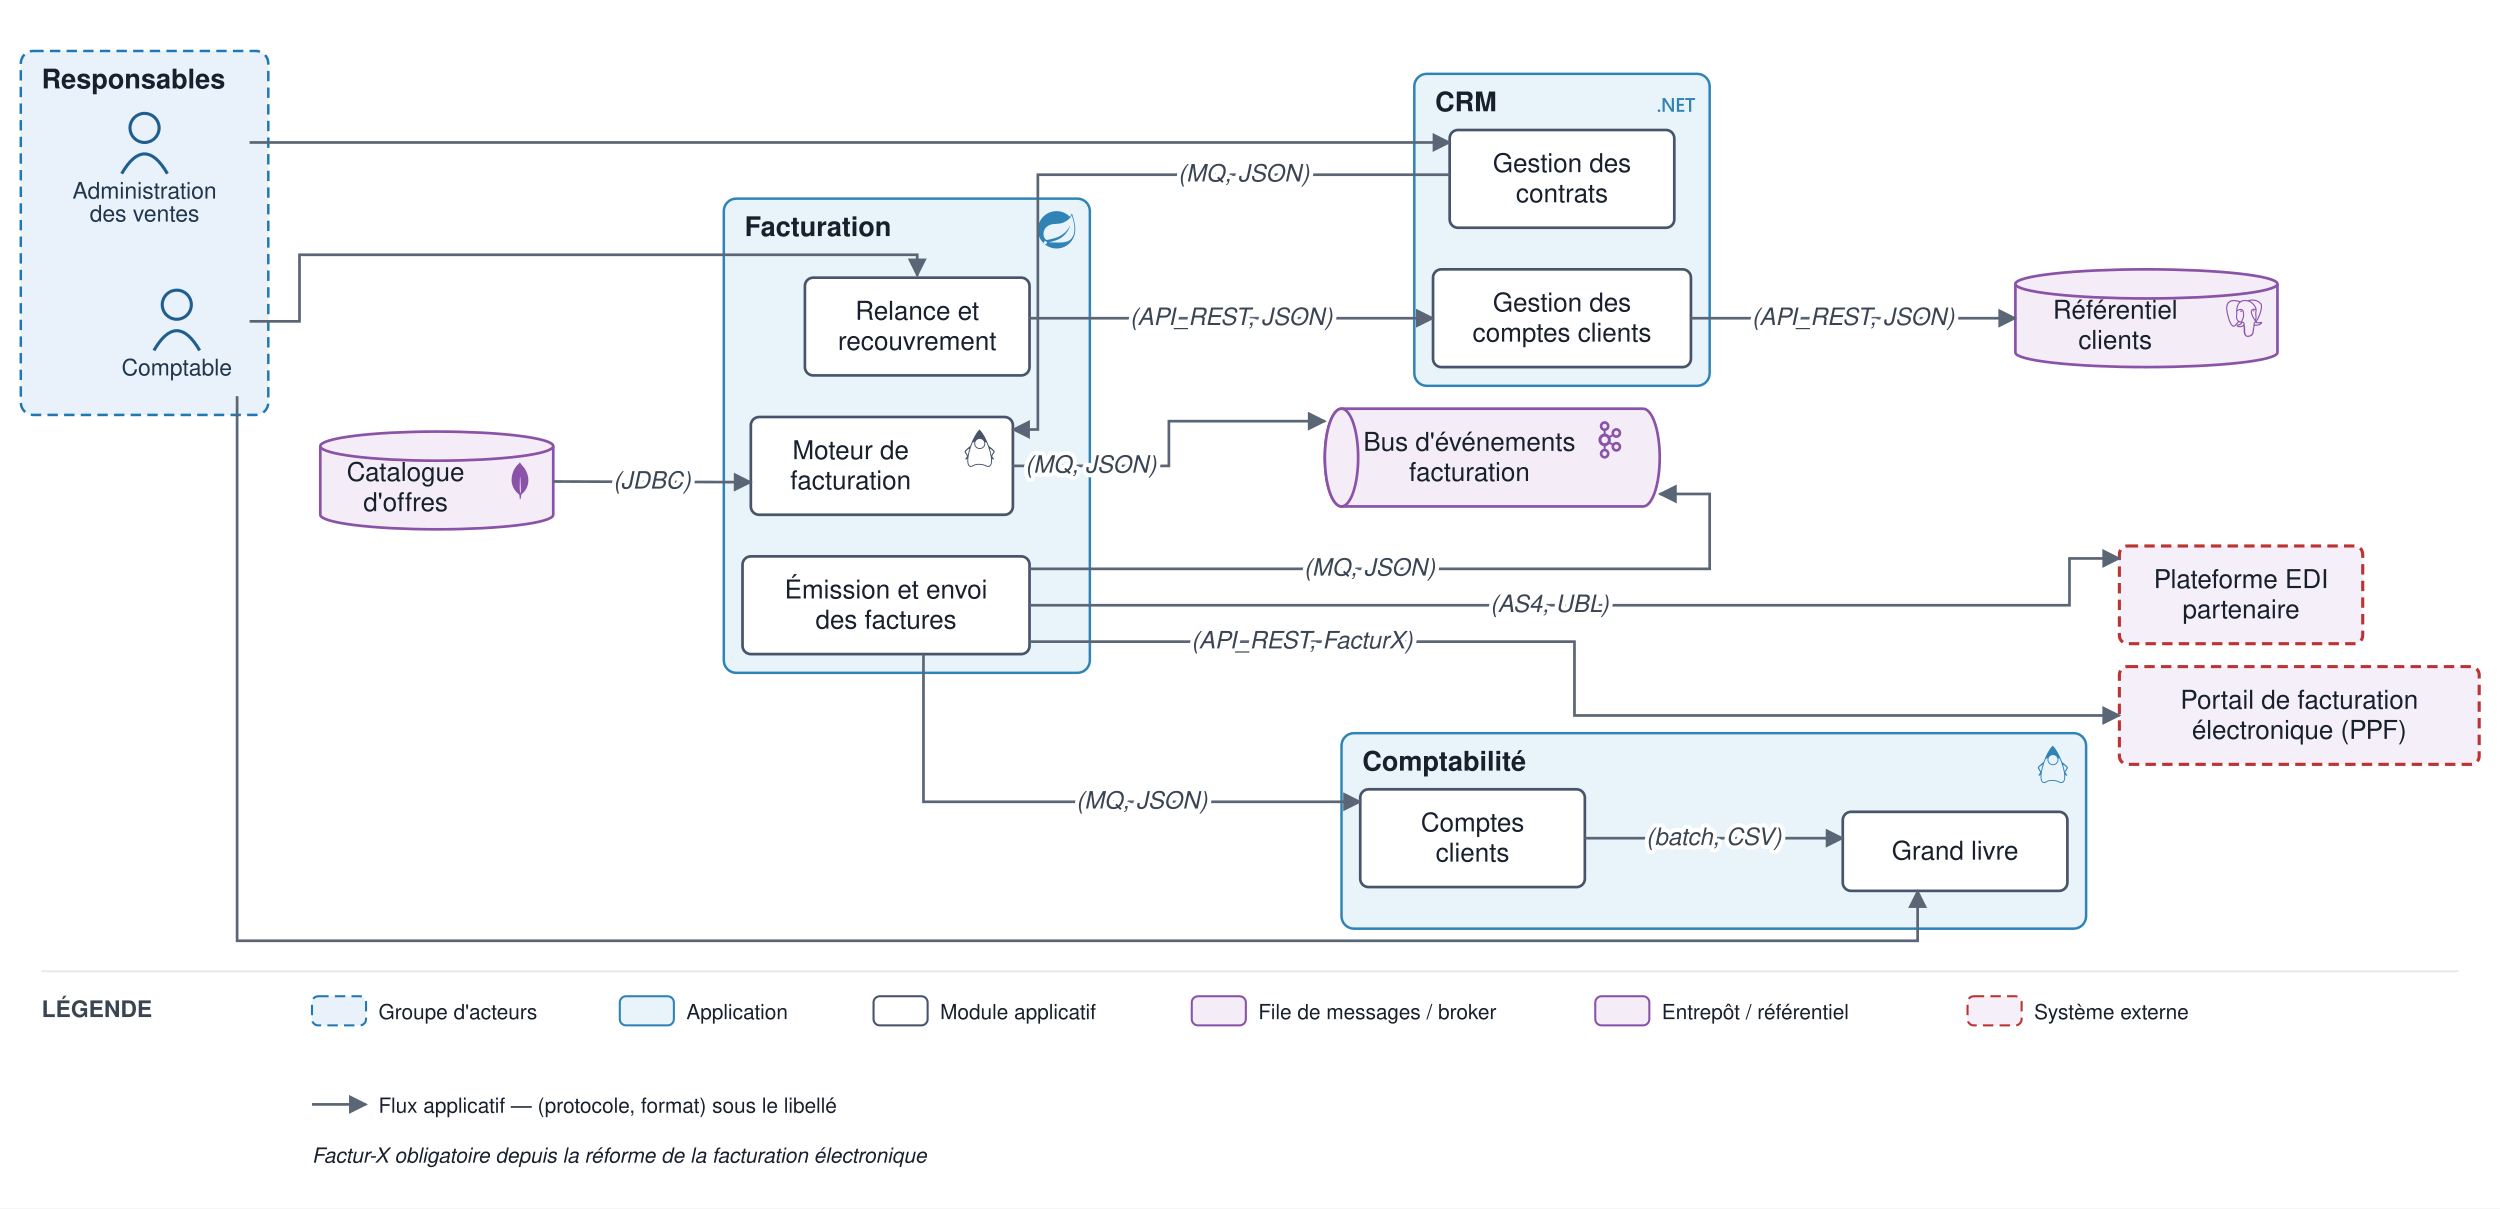
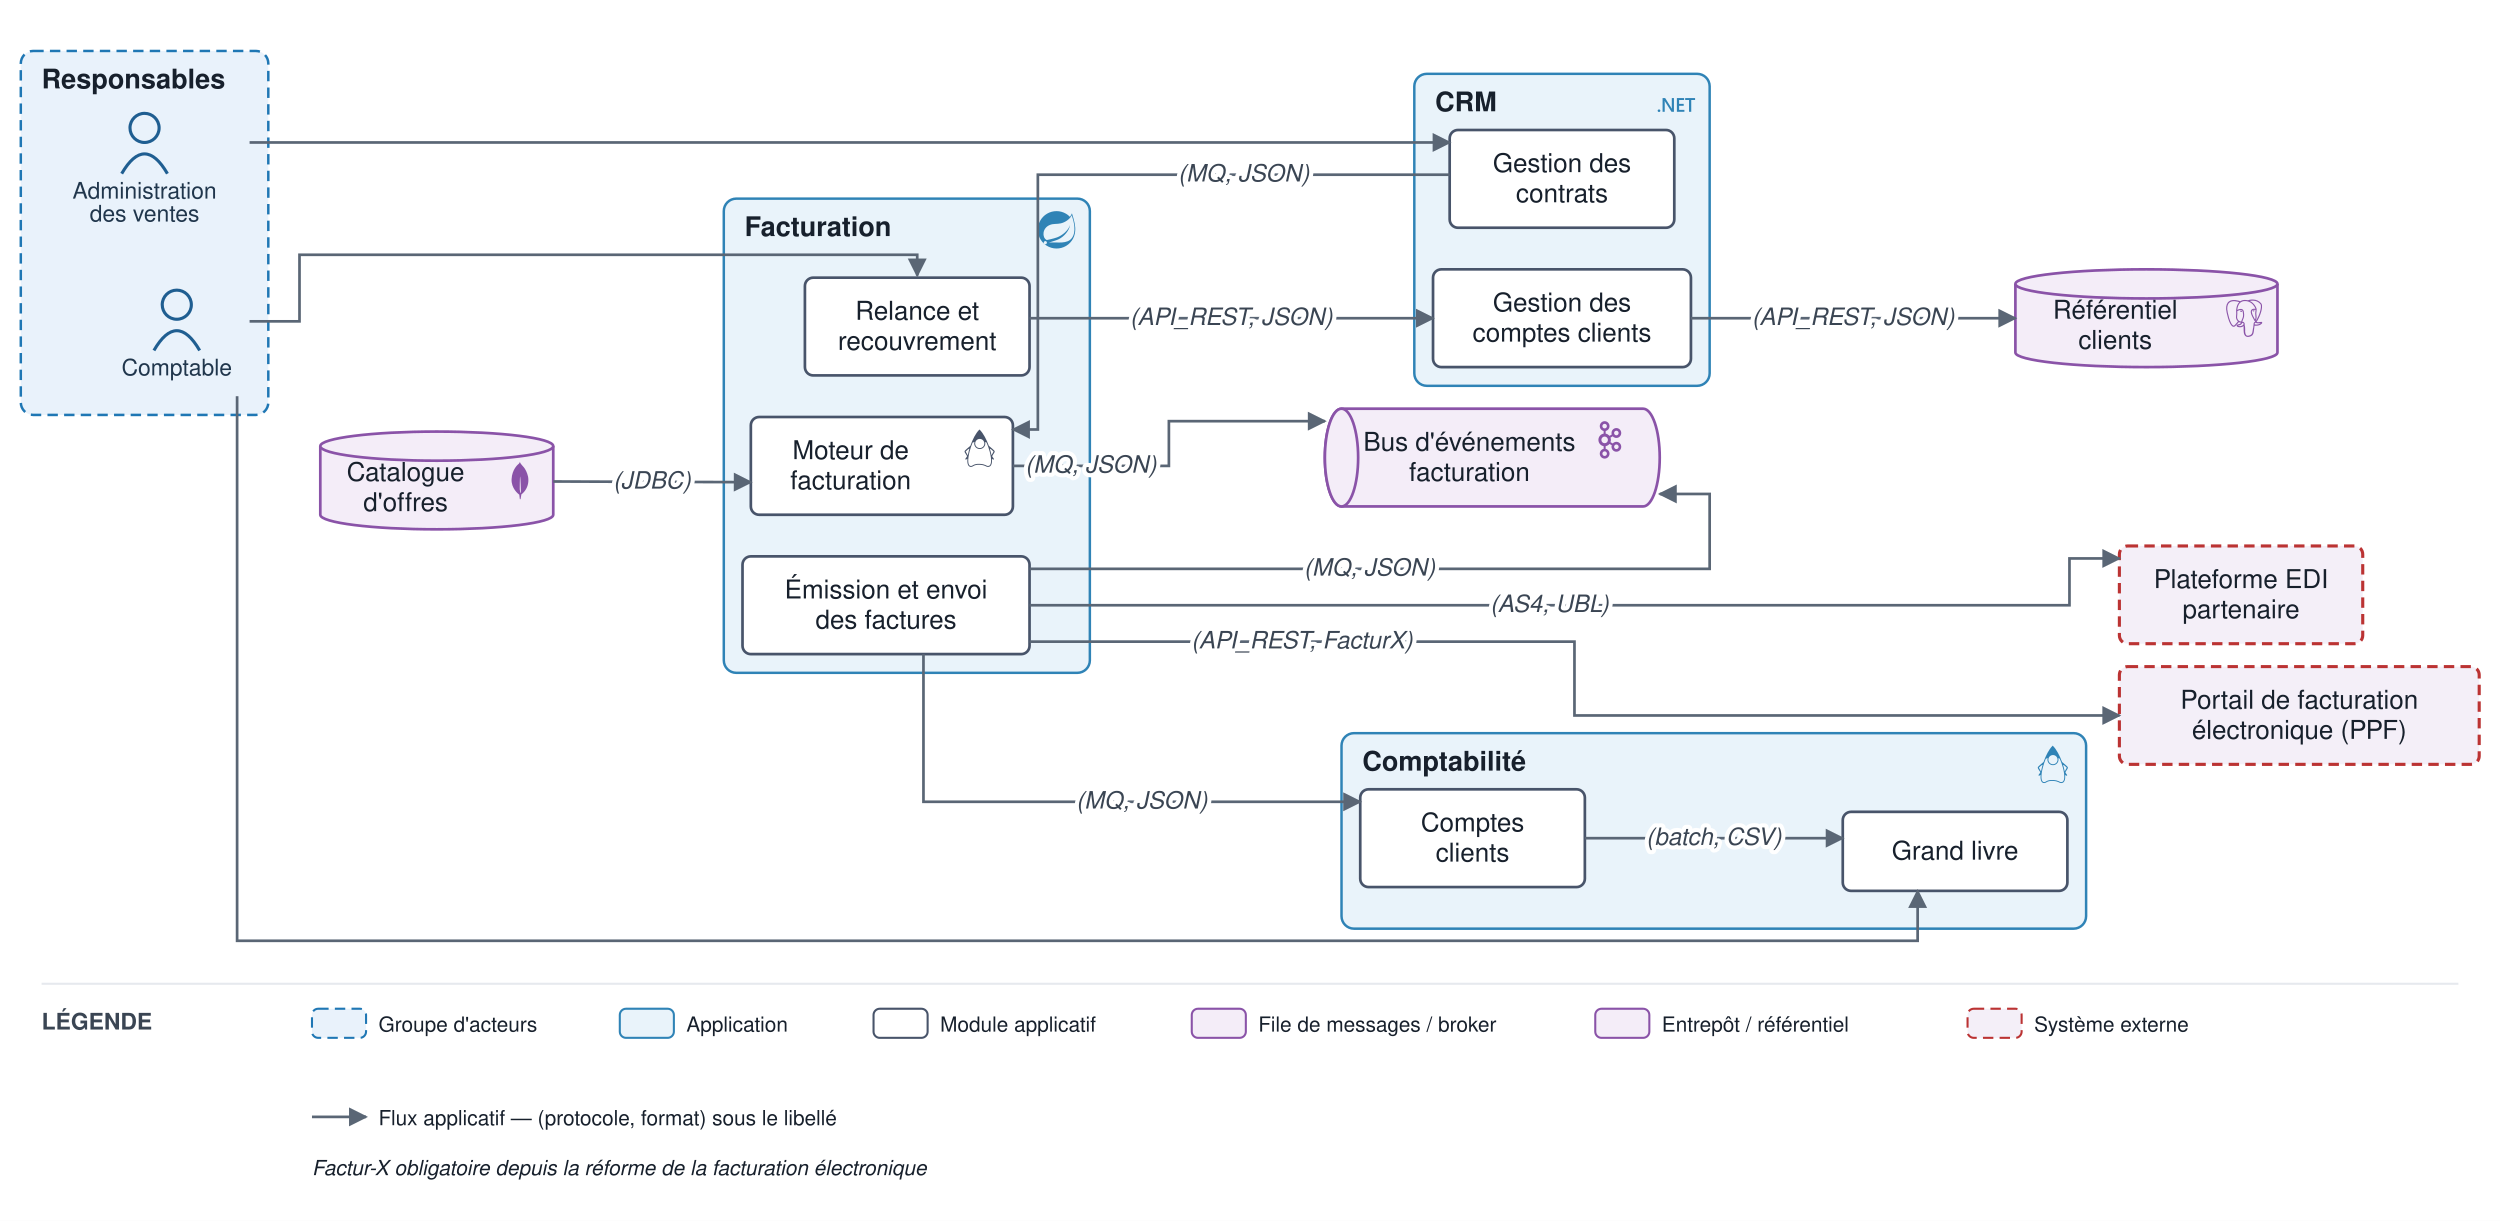
- <svg xmlns="http://www.w3.org/2000/svg" viewBox="0 0 1202 581" font-family="Helvetica,Arial,sans-serif">
+ <svg xmlns="http://www.w3.org/2000/svg" viewBox="0 0 1202 587" font-family="Helvetica,Arial,sans-serif">
  <defs>
    <marker id="arr" viewBox="0 0 10 10" refX="9" refY="5" markerWidth="7" markerHeight="7" orient="auto-start-reverse">
      <path d="M0,0 L10,5 L0,10 z" fill="#5a6675" />
    </marker>
  </defs>
-   <rect width="1202" height="581" fill="#ffffff" />
+   <rect width="1202" height="587" fill="#ffffff" />
  <rect x="10" y="24.5" width="119" height="175" rx="6" fill="#e9f2fb" stroke="#1f77b4" stroke-width="1.2" stroke-dasharray="5 3" />
  <text x="20" y="42.5" font-size="13" font-weight="bold" fill="#17202c">Responsables</text>
  <rect x="680" y="35.5" width="142" height="150" rx="6" fill="#e9f3fa" stroke="#2f83b6" stroke-width="1.2" />
  <text x="690" y="53.5" font-size="13" font-weight="bold" fill="#17202c">CRM</text>
  <g transform="translate(797 41.5) scale(0.75)" fill="#2f83b6">
    <path d="M24 8.77h-2.468v7.565h-1.425V8.77h-2.462V7.53H24zm-6.852 7.565h-4.821V7.53h4.63v1.24h-3.205v2.494h2.953v1.234h-2.953v2.604h3.396zm-6.708 0H8.882L4.78 9.863a2.896 2.896 0 0 1-.258-.51h-.036c.032.189.048.592.048 1.21v5.772H3.157V7.53h1.659l3.965 6.32c.167.261.275.442.323.54h.024c-.04-.233-.06-.629-.06-1.185V7.529h1.372zm-8.703-.693a.868.829 0 0 1-.869.829.868.829 0 0 1-.868-.83.868.829 0 0 1 .868-.828.868.829 0 0 1 .869.829Z" />
  </g>
  <rect x="348" y="95.5" width="176" height="228" rx="6" fill="#e9f3fa" stroke="#2f83b6" stroke-width="1.2" />
  <text x="358" y="113.5" font-size="13" font-weight="bold" fill="#17202c">Facturation</text>
  <g transform="translate(499 101.5) scale(0.75)" fill="#2f83b6">
    <path d="M21.854 1.416a10.45 10.45 0 0 1-1.284 2.247A11.967 11.967 0 1 0 3.852 20.776l.445.395a11.954 11.954 0 0 0 19.632-8.297c.346-3.013-.568-6.865-2.074-11.458zM5.58 20.875a1.017 1.017 0 1 1-.148-1.432 1.04 1.04 0 0 1 .148 1.432zm16.199-3.581c-2.938 3.926-9.26 2.593-13.285 2.79 0 0-.716.049-1.432.148 0 0 .272-.123.617-.247 2.84-.988 4.173-1.185 5.902-2.074 3.235-1.655 6.47-5.284 7.112-9.038-1.235 3.605-4.988 6.717-8.396 7.976-2.346.864-6.569 1.704-6.569 1.704l-.173-.099c-2.865-1.408-2.963-7.63 2.272-9.631 2.297-.889 4.47-.395 6.964-.988 2.642-.617 5.704-2.593 6.939-5.186 1.383 4.173 3.062 10.643.049 14.643z" />
  </g>
  <rect x="645" y="352.5" width="358" height="94" rx="6" fill="#e9f3fa" stroke="#2f83b6" stroke-width="1.2" />
  <text x="655" y="370.5" font-size="13" font-weight="bold" fill="#17202c">Comptabilité</text>
  <g transform="translate(978 358.5) scale(0.75)" fill="#2f83b6">
    <path d="M11.915 0 11.7.215C9.515 2.4 7.47 6.39 6.046 10.483c-1.064 1.024-3.633 2.81-3.711 3.551-.093.87 1.746 2.611 1.55 3.235-.198.625-1.304 1.408-1.014 1.939.1.188.823.011 1.277-.491a13.389 13.389 0 0 0-.017 2.14c.076.906.27 1.668.643 2.232.372.563.956.911 1.667.911.397 0 .727-.114 1.024-.264.298-.149.571-.33.91-.5.68-.34 1.634-.666 3.53-.604 1.903.062 2.872.39 3.559.704.687.314 1.15.664 1.925.664.767 0 1.395-.336 1.807-.9.412-.563.631-1.33.72-2.24.06-.623.055-1.32 0-2.066.454.45 1.117.604 1.213.424.29-.53-.816-1.314-1.013-1.937-.198-.624 1.642-2.366 1.549-3.236-.08-.748-2.707-2.568-3.748-3.586C16.428 6.374 14.308 2.394 12.13.215zm.175 6.038a2.95 2.95 0 0 1 2.943 2.942 2.95 2.95 0 0 1-2.943 2.943A2.95 2.95 0 0 1 9.148 8.98a2.95 2.95 0 0 1 2.942-2.942zM8.685 7.983a3.515 3.515 0 0 0-.145.997c0 1.951 1.6 3.55 3.55 3.55 1.95 0 3.55-1.598 3.55-3.55 0-.329-.046-.648-.132-.951.334.095.64.208.915.336a42.699 42.699 0 0 1 2.042 5.829c.678 2.545 1.01 4.92.846 6.607-.082.844-.29 1.51-.606 1.94-.315.431-.713.651-1.315.651-.593 0-.932-.27-1.673-.61-.741-.338-1.825-.694-3.792-.758-1.974-.064-3.073.293-3.821.669-.375.188-.659.373-.911.5s-.466.2-.752.2c-.53 0-.876-.209-1.16-.64-.285-.43-.474-1.101-.545-1.948-.141-1.693.176-4.069.823-6.614a43.155 43.155 0 0 1 1.934-5.783c.348-.167.749-.31 1.192-.425zm-3.382 4.362a.216.216 0 0 1 .13.031c-.166.56-.323 1.116-.463 1.665a33.849 33.849 0 0 0-.547 2.555 3.9 3.9 0 0 0-.2-.39c-.58-1.012-.914-1.642-1.16-2.08.315-.24 1.679-1.755 2.24-1.781zm13.394.01c.562.027 1.926 1.543 2.24 1.783-.246.438-.58 1.068-1.16 2.08a4.428 4.428 0 0 0-.163.309 32.354 32.354 0 0 0-.562-2.49 40.579 40.579 0 0 0-.482-1.652.216.216 0 0 1 .127-.03z" />
  </g>
  <circle cx="85" cy="146.5" r="7" fill="none" stroke="#1f5e91" stroke-width="1.5" />
  <path d="M 74 168.5 q 11 -19 22 0" fill="none" stroke="#1f5e91" stroke-width="1.5" />
  <text x="85" y="180.5" font-size="11" text-anchor="middle" fill="#20364c">Comptable</text>
  <circle cx="69.5" cy="61.5" r="7" fill="none" stroke="#1f5e91" stroke-width="1.5" />
  <path d="M 58.5 83.5 q 11 -19 22 0" fill="none" stroke="#1f5e91" stroke-width="1.5" />
  <text x="69.5" y="95.5" font-size="11" text-anchor="middle" fill="#20364c">Administration</text>
  <text x="69.5" y="106.5" font-size="11" text-anchor="middle" fill="#20364c">des ventes</text>
  <rect x="689" y="129.5" width="124" height="47" rx="4" fill="#ffffff" stroke="#48546a" stroke-width="1.3" />
  <text x="751" y="149.75" font-size="12.5" text-anchor="middle" fill="#17202c">Gestion des</text>
  <text x="751" y="164.25" font-size="12.5" text-anchor="middle" fill="#17202c">comptes clients</text>
  <rect x="697" y="62.5" width="108" height="47" rx="4" fill="#ffffff" stroke="#48546a" stroke-width="1.3" />
  <text x="751" y="82.75" font-size="12.5" text-anchor="middle" fill="#17202c">Gestion des</text>
  <text x="751" y="97.25" font-size="12.5" text-anchor="middle" fill="#17202c">contrats</text>
  <rect x="361" y="200.5" width="126" height="47" rx="4" fill="#ffffff" stroke="#48546a" stroke-width="1.3" />
  <g transform="translate(462 206.5) scale(0.75)" fill="#48546a">
    <path d="M11.915 0 11.7.215C9.515 2.4 7.47 6.39 6.046 10.483c-1.064 1.024-3.633 2.81-3.711 3.551-.093.87 1.746 2.611 1.55 3.235-.198.625-1.304 1.408-1.014 1.939.1.188.823.011 1.277-.491a13.389 13.389 0 0 0-.017 2.14c.076.906.27 1.668.643 2.232.372.563.956.911 1.667.911.397 0 .727-.114 1.024-.264.298-.149.571-.33.91-.5.68-.34 1.634-.666 3.53-.604 1.903.062 2.872.39 3.559.704.687.314 1.15.664 1.925.664.767 0 1.395-.336 1.807-.9.412-.563.631-1.33.72-2.24.06-.623.055-1.32 0-2.066.454.45 1.117.604 1.213.424.29-.53-.816-1.314-1.013-1.937-.198-.624 1.642-2.366 1.549-3.236-.08-.748-2.707-2.568-3.748-3.586C16.428 6.374 14.308 2.394 12.13.215zm.175 6.038a2.95 2.95 0 0 1 2.943 2.942 2.95 2.95 0 0 1-2.943 2.943A2.95 2.95 0 0 1 9.148 8.98a2.95 2.95 0 0 1 2.942-2.942zM8.685 7.983a3.515 3.515 0 0 0-.145.997c0 1.951 1.6 3.55 3.55 3.55 1.95 0 3.55-1.598 3.55-3.55 0-.329-.046-.648-.132-.951.334.095.64.208.915.336a42.699 42.699 0 0 1 2.042 5.829c.678 2.545 1.01 4.92.846 6.607-.082.844-.29 1.51-.606 1.94-.315.431-.713.651-1.315.651-.593 0-.932-.27-1.673-.61-.741-.338-1.825-.694-3.792-.758-1.974-.064-3.073.293-3.821.669-.375.188-.659.373-.911.5s-.466.2-.752.2c-.53 0-.876-.209-1.16-.64-.285-.43-.474-1.101-.545-1.948-.141-1.693.176-4.069.823-6.614a43.155 43.155 0 0 1 1.934-5.783c.348-.167.749-.31 1.192-.425zm-3.382 4.362a.216.216 0 0 1 .13.031c-.166.56-.323 1.116-.463 1.665a33.849 33.849 0 0 0-.547 2.555 3.9 3.9 0 0 0-.2-.39c-.58-1.012-.914-1.642-1.16-2.08.315-.24 1.679-1.755 2.24-1.781zm13.394.01c.562.027 1.926 1.543 2.24 1.783-.246.438-.58 1.068-1.16 2.08a4.428 4.428 0 0 0-.163.309 32.354 32.354 0 0 0-.562-2.49 40.579 40.579 0 0 0-.482-1.652.216.216 0 0 1 .127-.03z" />
  </g>
  <text x="409" y="220.75" font-size="12.5" text-anchor="middle" fill="#17202c">Moteur de</text>
  <text x="409" y="235.25" font-size="12.5" text-anchor="middle" fill="#17202c">facturation</text>
  <rect x="357" y="267.5" width="138" height="47" rx="4" fill="#ffffff" stroke="#48546a" stroke-width="1.3" />
  <text x="426" y="287.75" font-size="12.5" text-anchor="middle" fill="#17202c">Émission et envoi</text>
  <text x="426" y="302.25" font-size="12.5" text-anchor="middle" fill="#17202c">des factures</text>
  <rect x="387" y="133.5" width="108" height="47" rx="4" fill="#ffffff" stroke="#48546a" stroke-width="1.3" />
  <text x="441" y="153.75" font-size="12.5" text-anchor="middle" fill="#17202c">Relance et</text>
  <text x="441" y="168.25" font-size="12.5" text-anchor="middle" fill="#17202c">recouvrement</text>
  <rect x="886" y="390.333" width="108" height="38" rx="4" fill="#ffffff" stroke="#48546a" stroke-width="1.3" />
  <text x="940" y="413.333" font-size="12.5" text-anchor="middle" fill="#17202c">Grand livre</text>
  <rect x="654" y="379.5" width="108" height="47" rx="4" fill="#ffffff" stroke="#48546a" stroke-width="1.3" />
  <text x="708" y="399.75" font-size="12.5" text-anchor="middle" fill="#17202c">Comptes</text>
  <text x="708" y="414.25" font-size="12.5" text-anchor="middle" fill="#17202c">clients</text>
  <path d="M 645 196.5 h 145 a 8 23.5 0 0 1 0 47 h -145 a 8 23.5 0 0 1 0 -47" fill="#f4edf8" stroke="#8a53a8" stroke-width="1.3" />
  <ellipse cx="645" cy="220" rx="8" ry="23.5" fill="#f4edf8" stroke="#8a53a8" stroke-width="1.3" />
  <g transform="translate(765 202.5) scale(0.75)" fill="#8a53a8">
    <path d="M9.71 2.136a1.43 1.43 0 0 0-2.047 0h-.007a1.48 1.48 0 0 0-.421 1.042c0 .41.161.777.422 1.039l.007.007c.257.264.616.426 1.019.426.404 0 .766-.162 1.027-.426l.003-.007c.261-.262.421-.629.421-1.039 0-.408-.159-.777-.421-1.042H9.71zM8.683 22.295c.404 0 .766-.167 1.027-.429l.003-.008c.261-.261.421-.631.421-1.036 0-.41-.159-.778-.421-1.044H9.71a1.42 1.42 0 0 0-1.027-.432 1.4 1.4 0 0 0-1.02.432h-.007c-.26.266-.422.634-.422 1.044 0 .406.161.775.422 1.036l.007.008c.258.262.617.429 1.02.429zm7.89-4.462c.359-.096.683-.33.882-.684l.027-.052a1.47 1.47 0 0 0 .114-1.067 1.454 1.454 0 0 0-.675-.896l-.021-.014a1.425 1.425 0 0 0-1.078-.132c-.36.091-.684.335-.881.686-.2.349-.241.75-.146 1.119.099.363.33.691.675.896h.002c.346.203.737.239 1.101.144zm-6.405-7.342a2.083 2.083 0 0 0-1.485-.627c-.58 0-1.103.242-1.482.627-.378.385-.612.916-.612 1.507s.233 1.124.612 1.514a2.08 2.08 0 0 0 2.967 0c.379-.39.612-.923.612-1.514s-.233-1.122-.612-1.507zm-.835-2.51c.843.141 1.6.552 2.178 1.144h.004c.092.093.182.196.265.299l1.446-.851a3.176 3.176 0 0 1-.047-1.808 3.149 3.149 0 0 1 1.456-1.926l.025-.016a3.062 3.062 0 0 1 2.345-.306c.77.21 1.465.721 1.898 1.482v.002c.431.757.518 1.626.313 2.408a3.145 3.145 0 0 1-1.456 1.928l-.198.118h-.02a3.095 3.095 0 0 1-2.154.201 3.127 3.127 0 0 1-1.514-.944l-1.444.848a4.162 4.162 0 0 1 0 2.879l1.444.846c.413-.47.939-.789 1.514-.944a3.041 3.041 0 0 1 2.371.319l.048.023v.002a3.17 3.17 0 0 1 1.408 1.906 3.215 3.215 0 0 1-.313 2.405l-.026.053-.003-.005a3.147 3.147 0 0 1-1.867 1.436 3.096 3.096 0 0 1-2.371-.318v-.006a3.156 3.156 0 0 1-1.456-1.927 3.175 3.175 0 0 1 .047-1.805l-1.446-.848a3.905 3.905 0 0 1-.265.294l-.004.005a3.938 3.938 0 0 1-2.178 1.138v1.699a3.09 3.09 0 0 1 1.56.862l.002.004c.565.572.914 1.368.914 2.243 0 .873-.35 1.664-.914 2.239l-.002.009a3.1 3.1 0 0 1-2.21.931 3.1 3.1 0 0 1-2.206-.93h-.002v-.009a3.186 3.186 0 0 1-.916-2.239c0-.875.35-1.672.916-2.243v-.004h.002a3.1 3.1 0 0 1 1.558-.862v-1.699a3.926 3.926 0 0 1-2.176-1.138l-.006-.005a4.098 4.098 0 0 1-1.173-2.874c0-1.122.452-2.136 1.173-2.872h.006a3.947 3.947 0 0 1 2.176-1.144V6.289a3.137 3.137 0 0 1-1.558-.864h-.002v-.004a3.192 3.192 0 0 1-.916-2.243c0-.871.35-1.669.916-2.243l.002-.002A3.084 3.084 0 0 1 8.683 0c.861 0 1.641.355 2.21.932v.002h.002c.565.574.914 1.372.914 2.243 0 .876-.35 1.667-.914 2.243l-.002.005a3.142 3.142 0 0 1-1.56.864v1.692zm8.121-1.129l-.012-.019a1.452 1.452 0 0 0-.87-.668 1.43 1.43 0 0 0-1.103.146h.002c-.347.2-.58.529-.677.896-.095.365-.054.768.146 1.119l.007.009c.2.347.519.579.874.673.357.103.755.059 1.098-.144l.019-.009a1.47 1.47 0 0 0 .657-.885 1.493 1.493 0 0 0-.141-1.118" />
  </g>
  <text x="706.5" y="216.75" font-size="12.5" text-anchor="middle" fill="#17202c">Bus d'événements</text>
  <text x="706.5" y="231.25" font-size="12.5" text-anchor="middle" fill="#17202c">facturation</text>
  <path d="M 969 136.5 v 33 a 63 7 0 0 0 126 0 v -33" fill="#f4edf8" stroke="#8a53a8" stroke-width="1.3" />
  <ellipse cx="1032" cy="136.5" rx="63" ry="7" fill="#f4edf8" stroke="#8a53a8" stroke-width="1.3" />
  <g transform="translate(1070 144) scale(0.75)" fill="#8a53a8">
    <path d="M23.559 14.723a.527.527 0 0 0-.056-.119c-.139-.263-.477-.342-1.007-.232-1.653.341-2.293.131-2.526-.019 1.342-2.048 2.445-4.522 3.041-6.83.271-1.051.798-3.524.122-4.732a1.564 1.564 0 0 0-.151-.235C21.693.909 19.801.025 17.51.001c-1.495-.016-2.771.346-3.116.479a9.449 9.449 0 0 0-.516-.082 8.044 8.044 0 0 0-1.311-.128c-1.182-.018-2.204.264-3.05.841-.857-.321-4.789-1.645-7.222.079C.936 2.153.309 3.873.43 6.304c.041.818.507 3.334 1.242 5.744.46 1.506.939 2.702 1.433 3.582.553.994 1.126 1.593 1.714 1.79.447.149 1.133.144 1.858-.728.801-.964 1.59-1.826 1.945-2.207.435.235.906.362 1.39.377a.057.057 0 0 0 0.0.004 11.031 11.031 0 0 0-.247.305c-.339.43-.409.52-1.5.744-.31.064-1.134.234-1.146.811-.003.122.033.231.092.327.227.423.922.61 1.015.633 1.335.334 2.504.092 3.371-.679-.017 2.231.077 4.417.345 5.087.221.553.762 1.905 2.469 1.904.251 0 .526-.029.83-.094 1.782-.382 2.556-1.17 2.855-2.906.15-.871.402-2.875.539-4.101.017-.07.036-.121.057-.136.001-.001.07-.047.427.031a.367.367 0 0 0 .044.007l.254.022.015.001c.847.038 1.911-.143 2.531-.431.644-.299 1.806-1.032 1.595-1.67zM2.371 11.877c-.744-2.436-1.178-4.885-1.212-5.572-.109-2.171.417-3.683 1.562-4.493 1.837-1.299 4.84-.541 6.108-.13-.003.003-.007.006-.01.009-2.024 2.044-1.976 5.536-1.971 5.75-0.0.082.007.199.016.359.035.587.1 1.68-.073 2.918-.161 1.15.194 2.276.973 3.089.081.084.165.163.252.237-.347.371-1.1 1.193-1.903 2.158-.568.682-.96.552-1.089.509-.392-.131-.813-.587-1.238-1.322-.48-.839-.964-2.032-1.415-3.513zm6.007 5.087c-.171-.043-.327-.113-.432-.177.089-.039.237-.09.483-.141 1.283-.264 1.482-.451 1.914-1.0.099-.126.212-.269.367-.443a.355.355 0 0 0 .074-.13c.171-.151.272-.11.437-.042.156.065.308.26.369.475.029.102.062.294-.045.444-.904 1.266-2.222 1.249-3.168 1.013zm2.094-3.988-.052.141c-.133.357-.257.688-.333 1.003-.667-.002-1.317-.287-1.81-.802-.628-.655-.913-1.566-.782-2.5.183-1.308.115-2.447.079-3.059-.005-.086-.009-.161-.012-.22.296-.262 1.666-.996 2.643-.772.446.102.718.406.831.928.585 2.704.077 3.831-.33 4.736-.084.187-.163.363-.231.545zm7.364 4.572c-.017.177-.036.376-.062.596l-.146.438a.355.355 0 0 0-.018.108c-.006.475-.054.649-.115.869-.063.229-.135.489-.179 1.058-.11 1.414-.878 2.227-2.417 2.557-1.516.325-1.784-.497-2.021-1.222a6.582 6.582 0 0 0-.077-.227c-.215-.586-.191-1.412-.157-2.555.017-.561-.025-1.901-.33-2.646.004-.293.011-.591.019-.892a.353.353 0 0 0-.015-.113 1.493 1.493 0 0 0-.044-.208c-.123-.428-.421-.787-.78-.935-.142-.059-.404-.167-.718-.087.067-.276.183-.588.309-.925l.053-.142c.059-.16.134-.326.213-.501.426-.948 1.011-2.245.377-5.177-.237-1.098-1.03-1.634-2.232-1.51-.721.075-1.38.365-1.709.532a5.672 5.672 0 0 0-.196.104c.092-1.106.439-3.174 1.736-4.482a4.031 4.031 0 0 1 .303-.276.353.353 0 0 0 .145-.064c.752-.571 1.694-.851 2.802-.833.409.007.802.034 1.174.081 1.939.354 3.244 1.447 4.036 2.383.814.962 1.255 1.931 1.431 2.454-1.323-.135-2.223.127-2.68.779-.993 1.419.543 4.173 1.281 5.496.135.243.252.452.289.541.24.583.551.971.779 1.255.07.087.137.171.189.245-.401.116-1.121.383-1.055 1.717-.012.156-.042.447-.083.815-.046.208-.07.46-.099.766zm.89-1.621c-.041-.832.269-.918.597-1.01a2.857 2.857 0 0 0 .135-.041 1.202 1.202 0 0 0 .134.103c.57.377 1.582.421 3.007.134-.202.177-.519.399-.953.601-.41.19-1.096.333-1.747.364-.72.034-1.086-.081-1.172-.151zm.57-9.271c-.006.351-.054.669-.105 1.002-.055.358-.112.727-.126 1.176-.014.437.04.891.093 1.33.107.887.216 1.8-.207 2.701a3.527 3.527 0 0 1-.188-.386c-.053-.128-.167-.333-.325-.616-.616-1.104-2.057-3.69-1.319-4.745.38-.543 1.341-.566 2.178-.463zm.228 7.014a12.376 12.376 0 0 0-.085-.107l-.035-.044c.726-1.2.584-2.386.458-3.438-.052-.432-.101-.84-.088-1.223.013-.406.067-.754.118-1.091.064-.415.129-.844.111-1.351.013-.053.019-.116.012-.19-.046-.485-.6-1.938-1.729-3.253-.608-.707-1.49-1.497-2.689-2.039.525-.107 1.233-.203 2.024-.186 2.051.046 3.675.814 4.824 2.282a.908.908 0 0 1 .067.1c.723 1.356-.276 6.275-2.987 10.54zm-8.817-6.116c-.025.179-.309.422-.621.422a.582.582 0 0 1-.081-.006c-.187-.026-.377-.144-.506-.316-.046-.06-.12-.178-.105-.284.005-.04.026-.099.092-.149.118-.089.352-.123.61-.087.316.044.643.194.611.419zm7.931-.411c.011.079-.049.201-.153.31-.068.072-.212.196-.408.223a.546.546 0 0 1-.075.005c-.293 0-.541-.234-.561-.372-.024-.176.264-.311.561-.352.297-.041.611.009.636.185z" />
  </g>
  <text x="1017" y="153.25" font-size="12.5" text-anchor="middle" fill="#17202c">Référentiel</text>
  <text x="1017" y="167.75" font-size="12.5" text-anchor="middle" fill="#17202c">clients</text>
  <path d="M 154 214.5 v 33 a 56 7 0 0 0 112 0 v -33" fill="#f4edf8" stroke="#8a53a8" stroke-width="1.3" />
  <ellipse cx="210" cy="214.5" rx="56" ry="7" fill="#f4edf8" stroke="#8a53a8" stroke-width="1.3" />
  <g transform="translate(241 222) scale(0.75)" fill="#8a53a8">
    <path d="M17.193 9.555c-1.264-5.58-4.252-7.414-4.573-8.115-.28-.394-.53-.954-.735-1.44-.036.495-.055.685-.523 1.184-.723.566-4.438 3.682-4.74 10.02-.282 5.912 4.27 9.435 4.888 9.884l.07.05A73.49 73.49 0 0111.91 24h.481c.114-1.032.284-2.056.51-3.07.417-.296.604-.463.85-.693a11.342 11.342 0 003.639-8.464c.01-.814-.103-1.662-.197-2.218zm-5.336 8.195s0-8.291.275-8.29c.213 0 .49 10.695.49 10.695-.381-.045-.765-1.76-.765-2.405z" />
  </g>
  <text x="195" y="231.25" font-size="12.5" text-anchor="middle" fill="#17202c">Catalogue</text>
  <text x="195" y="245.75" font-size="12.5" text-anchor="middle" fill="#17202c">d'offres</text>
  <rect x="1019" y="262.5" width="117" height="47" rx="4" fill="#f4eff8" stroke="#b33" stroke-width="1.5" stroke-dasharray="5 3" />
  <text x="1077.5" y="282.75" font-size="12.5" text-anchor="middle" fill="#17202c">Plateforme EDI</text>
  <text x="1077.5" y="297.25" font-size="12.5" text-anchor="middle" fill="#17202c">partenaire</text>
  <rect x="1019" y="320.5" width="173" height="47" rx="4" fill="#f4eff8" stroke="#b33" stroke-width="1.5" stroke-dasharray="5 3" />
  <text x="1105.5" y="340.75" font-size="12.5" text-anchor="middle" fill="#17202c">Portail de facturation</text>
  <text x="1105.5" y="355.25" font-size="12.5" text-anchor="middle" fill="#17202c">électronique (PPF)</text>
  <path d="M 120 68.5 L 697 68.5" fill="none" stroke="#5a6675" stroke-width="1.3" marker-end="url(#arr)" />
  <path d="M 813 153 L 969 153" fill="none" stroke="#5a6675" stroke-width="1.3" marker-end="url(#arr)" />
  <path d="M 697 84 L 499 84 L 499 206.5 L 487 206.5" fill="none" stroke="#5a6675" stroke-width="1.3" marker-end="url(#arr)" />
  <path d="M 266 231.5 L 361 231.833" fill="none" stroke="#5a6675" stroke-width="1.3" marker-end="url(#arr)" />
  <path d="M 487 224 L 562 224 L 562 202.5 L 637 202.5" fill="none" stroke="#5a6675" stroke-width="1.3" marker-end="url(#arr)" />
  <path d="M 495 273.5 L 822 273.5 L 822 237.5 L 798 237.5" fill="none" stroke="#5a6675" stroke-width="1.3" marker-end="url(#arr)" />
  <path d="M 495 291 L 995 291 L 995 268.5 L 1019 268.5" fill="none" stroke="#5a6675" stroke-width="1.3" marker-end="url(#arr)" />
  <path d="M 495 308.5 L 757 308.5 L 757 344 L 1019 344" fill="none" stroke="#5a6675" stroke-width="1.3" marker-end="url(#arr)" />
  <path d="M 444 314.5 L 444 385.5 L 654 385.5" fill="none" stroke="#5a6675" stroke-width="1.3" marker-end="url(#arr)" />
  <path d="M 495 153 L 689 153" fill="none" stroke="#5a6675" stroke-width="1.3" marker-end="url(#arr)" />
  <path d="M 762 403 L 886 403" fill="none" stroke="#5a6675" stroke-width="1.3" marker-end="url(#arr)" />
  <path d="M 114 190.5 L 114 452.333 L 922 452.333 L 922 428.333" fill="none" stroke="#5a6675" stroke-width="1.3" marker-end="url(#arr)" />
  <path d="M 120 154.5 L 144 154.5 L 144 122.5 L 441 122.5 L 441 132.5" fill="none" stroke="#5a6675" stroke-width="1.3" marker-end="url(#arr)" />
  <text x="891" y="156.25" font-size="11.5" text-anchor="middle" fill="#3a4553" font-style="italic" stroke="#ffffff" stroke-width="4" paint-order="stroke" stroke-linejoin="round">(API_REST, JSON)</text>
  <text x="598" y="87.25" font-size="11.5" text-anchor="middle" fill="#3a4553" font-style="italic" stroke="#ffffff" stroke-width="4" paint-order="stroke" stroke-linejoin="round">(MQ, JSON)</text>
  <text x="313.5" y="234.917" font-size="11.5" text-anchor="middle" fill="#3a4553" font-style="italic" stroke="#ffffff" stroke-width="4" paint-order="stroke" stroke-linejoin="round">(JDBC)</text>
  <text x="524.5" y="227.25" font-size="11.5" text-anchor="middle" fill="#3a4553" font-style="italic" stroke="#ffffff" stroke-width="4" paint-order="stroke" stroke-linejoin="round">(MQ, JSON)</text>
  <text x="658.5" y="276.75" font-size="11.5" text-anchor="middle" fill="#3a4553" font-style="italic" stroke="#ffffff" stroke-width="4" paint-order="stroke" stroke-linejoin="round">(MQ, JSON)</text>
  <text x="745" y="294.25" font-size="11.5" text-anchor="middle" fill="#3a4553" font-style="italic" stroke="#ffffff" stroke-width="4" paint-order="stroke" stroke-linejoin="round">(AS4, UBL)</text>
  <text x="626" y="311.75" font-size="11.5" text-anchor="middle" fill="#3a4553" font-style="italic" stroke="#ffffff" stroke-width="4" paint-order="stroke" stroke-linejoin="round">(API_REST, FacturX)</text>
  <text x="549" y="388.75" font-size="11.5" text-anchor="middle" fill="#3a4553" font-style="italic" stroke="#ffffff" stroke-width="4" paint-order="stroke" stroke-linejoin="round">(MQ, JSON)</text>
  <text x="592" y="156.25" font-size="11.5" text-anchor="middle" fill="#3a4553" font-style="italic" stroke="#ffffff" stroke-width="4" paint-order="stroke" stroke-linejoin="round">(API_REST, JSON)</text>
  <text x="824" y="406.25" font-size="11.5" text-anchor="middle" fill="#3a4553" font-style="italic" stroke="#ffffff" stroke-width="4" paint-order="stroke" stroke-linejoin="round">(batch, CSV)</text>
-   <line x1="20" y1="467" x2="1182" y2="467" stroke="#e6e9ee" stroke-width="1" />
-   <text x="20" y="489" font-size="11" font-weight="bold" fill="#3a4553">LÉGENDE</text>
-   <rect x="150" y="479" width="26" height="14" rx="3" fill="#e9f2fb" stroke="#1f77b4" stroke-dasharray="5 3" />
-   <text x="182" y="490" font-size="10" fill="#17202c">Groupe d'acteurs</text>
-   <rect x="298" y="479" width="26" height="14" rx="3" fill="#e9f3fa" stroke="#2f83b6" />
-   <text x="330" y="490" font-size="10" fill="#17202c">Application</text>
-   <rect x="420" y="479" width="26" height="14" rx="3" fill="#ffffff" stroke="#48546a" />
-   <text x="452" y="490" font-size="10" fill="#17202c">Module applicatif</text>
-   <rect x="573" y="479" width="26" height="14" rx="3" fill="#f4edf8" stroke="#8a53a8" />
-   <text x="605" y="490" font-size="10" fill="#17202c">File de messages / broker</text>
-   <rect x="767" y="479" width="26" height="14" rx="3" fill="#f4edf8" stroke="#8a53a8" />
-   <text x="799" y="490" font-size="10" fill="#17202c">Entrepôt / référentiel</text>
-   <rect x="946" y="479" width="26" height="14" rx="3" fill="#f4eff8" stroke="#b33" stroke-dasharray="5 3" />
-   <text x="978" y="490" font-size="10" fill="#17202c">Système externe</text>
-   <line x1="150" y1="531" x2="176" y2="531" stroke="#5a6675" stroke-width="1.3" marker-end="url(#arr)" />
-   <text x="182" y="535" font-size="10" fill="#17202c">Flux applicatif — (protocole, format) sous le libellé</text>
-   <text x="150" y="559" font-size="10" fill="#17202c" font-style="italic">Factur-X obligatoire depuis la réforme de la facturation électronique</text>
+   <line x1="20" y1="473" x2="1182" y2="473" stroke="#e6e9ee" stroke-width="1" />
+   <text x="20" y="495" font-size="11" font-weight="bold" fill="#3a4553">LÉGENDE</text>
+   <rect x="150" y="485" width="26" height="14" rx="3" fill="#e9f2fb" stroke="#1f77b4" stroke-dasharray="5 3" />
+   <text x="182" y="496" font-size="10" fill="#17202c">Groupe d'acteurs</text>
+   <rect x="298" y="485" width="26" height="14" rx="3" fill="#e9f3fa" stroke="#2f83b6" />
+   <text x="330" y="496" font-size="10" fill="#17202c">Application</text>
+   <rect x="420" y="485" width="26" height="14" rx="3" fill="#ffffff" stroke="#48546a" />
+   <text x="452" y="496" font-size="10" fill="#17202c">Module applicatif</text>
+   <rect x="573" y="485" width="26" height="14" rx="3" fill="#f4edf8" stroke="#8a53a8" />
+   <text x="605" y="496" font-size="10" fill="#17202c">File de messages / broker</text>
+   <rect x="767" y="485" width="26" height="14" rx="3" fill="#f4edf8" stroke="#8a53a8" />
+   <text x="799" y="496" font-size="10" fill="#17202c">Entrepôt / référentiel</text>
+   <rect x="946" y="485" width="26" height="14" rx="3" fill="#f4eff8" stroke="#b33" stroke-dasharray="5 3" />
+   <text x="978" y="496" font-size="10" fill="#17202c">Système externe</text>
+   <line x1="150" y1="537" x2="176" y2="537" stroke="#5a6675" stroke-width="1.3" marker-end="url(#arr)" />
+   <text x="182" y="541" font-size="10" fill="#17202c">Flux applicatif — (protocole, format) sous le libellé</text>
+   <text x="150" y="565" font-size="10" fill="#17202c" font-style="italic">Factur-X obligatoire depuis la réforme de la facturation électronique</text>
</svg>
